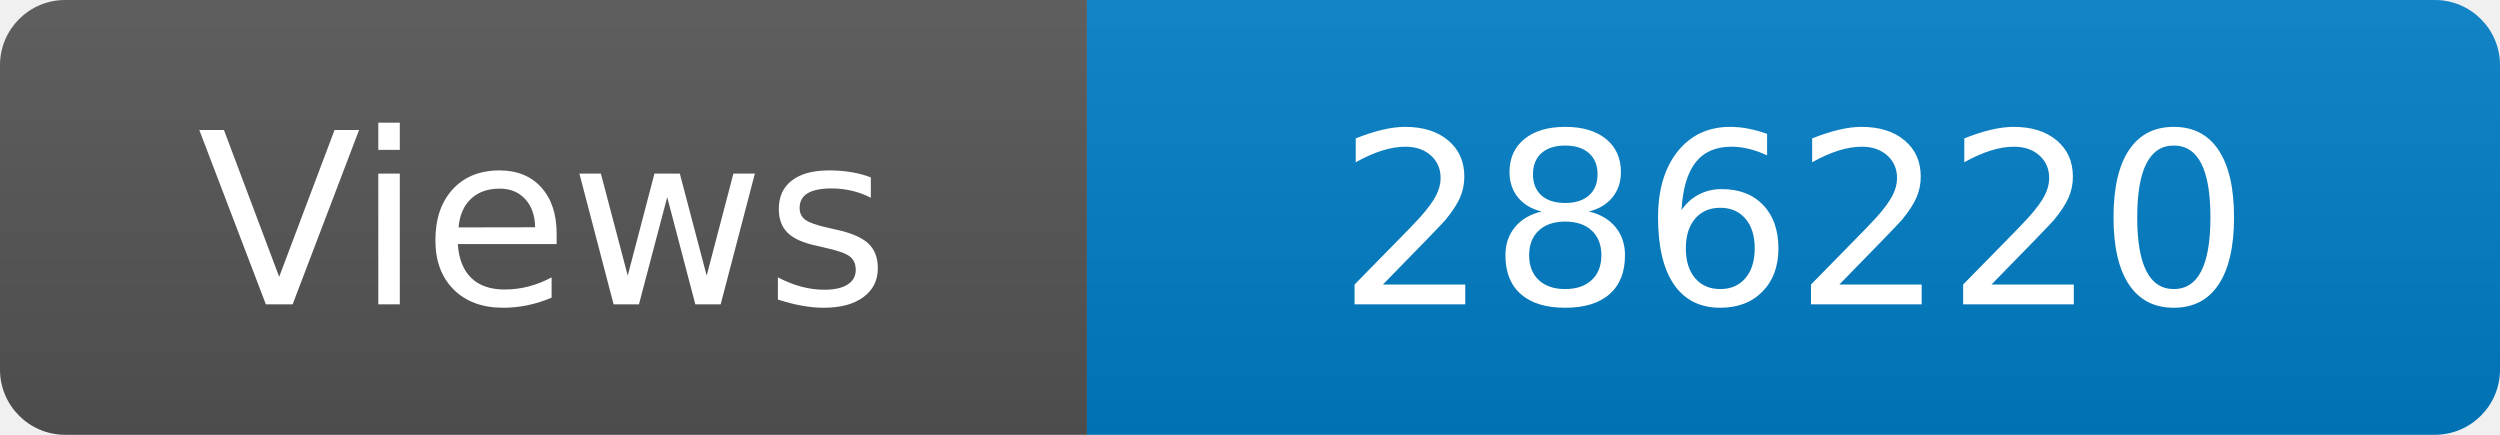
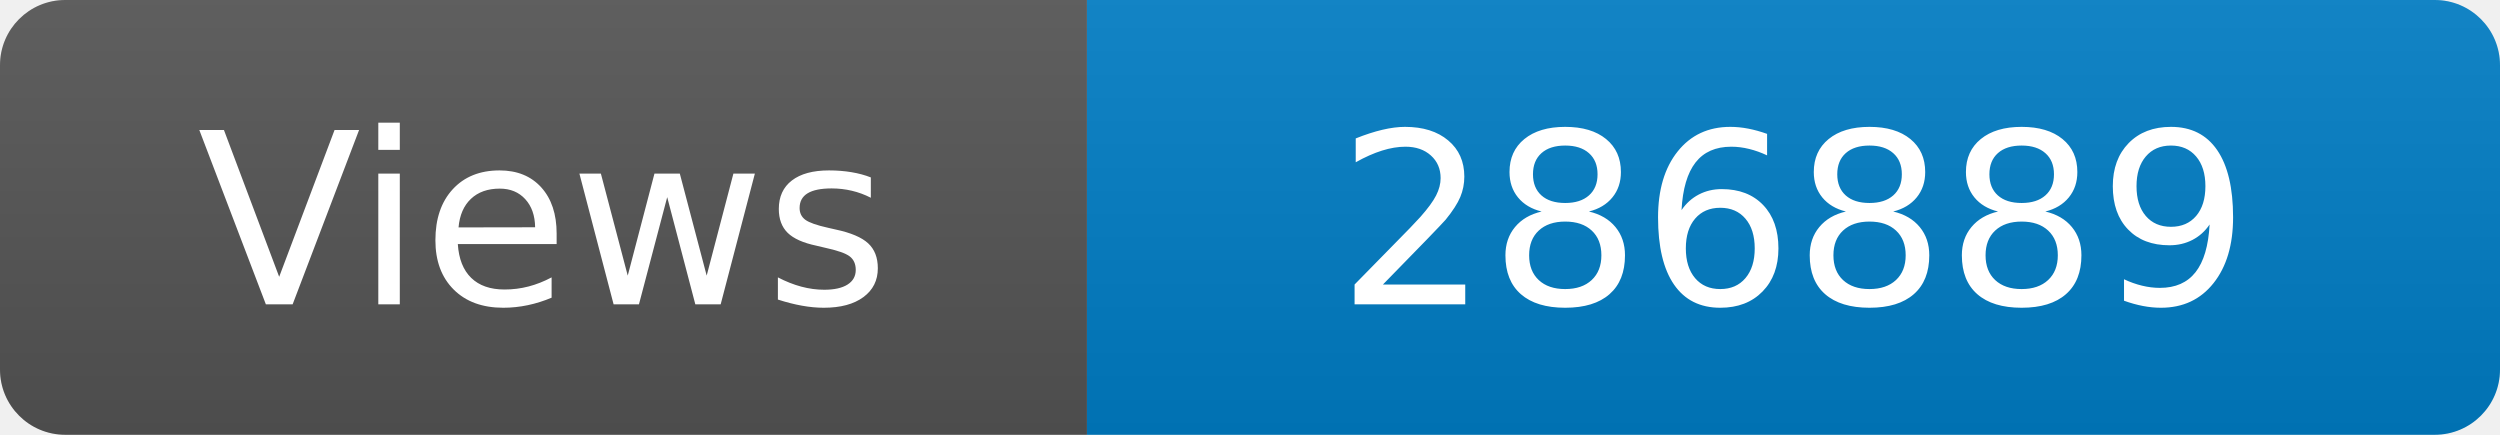
<svg xmlns="http://www.w3.org/2000/svg" width="115" height="20" role="img" aria-label="Maintained?: yes">
  <linearGradient id="s" x2="0" y2="100%">
    <stop offset="0" stop-color="#bbb" stop-opacity=".1" />
    <stop offset="1" stop-opacity=".1" />
  </linearGradient>
  <clipPath id="r">
    <rect width="115" height="20" rx="3" fill="#fff" />
  </clipPath>
  <g clip-path="url(#r)">
    <rect width="50" height="20" fill="#555" />
    <rect x="50" width="160" height="20" fill="#007ec6" />
    <rect width="115" height="20" fill="url(#s)" />
  </g>
  <g fill="#fff" text-anchor="middle" font-family="Verdana,Geneva,DejaVu Sans,sans-serif" font-size="110">
    <text x="250" y="140" transform="scale(.1)" fill="#fff">Views</text>
-     <text x="825" y="140" transform="scale(.1)" fill="#fff">286220</text>
+     <text x="825" y="140" transform="scale(.1)" fill="#fff">286889</text>
  </g>
</svg>
